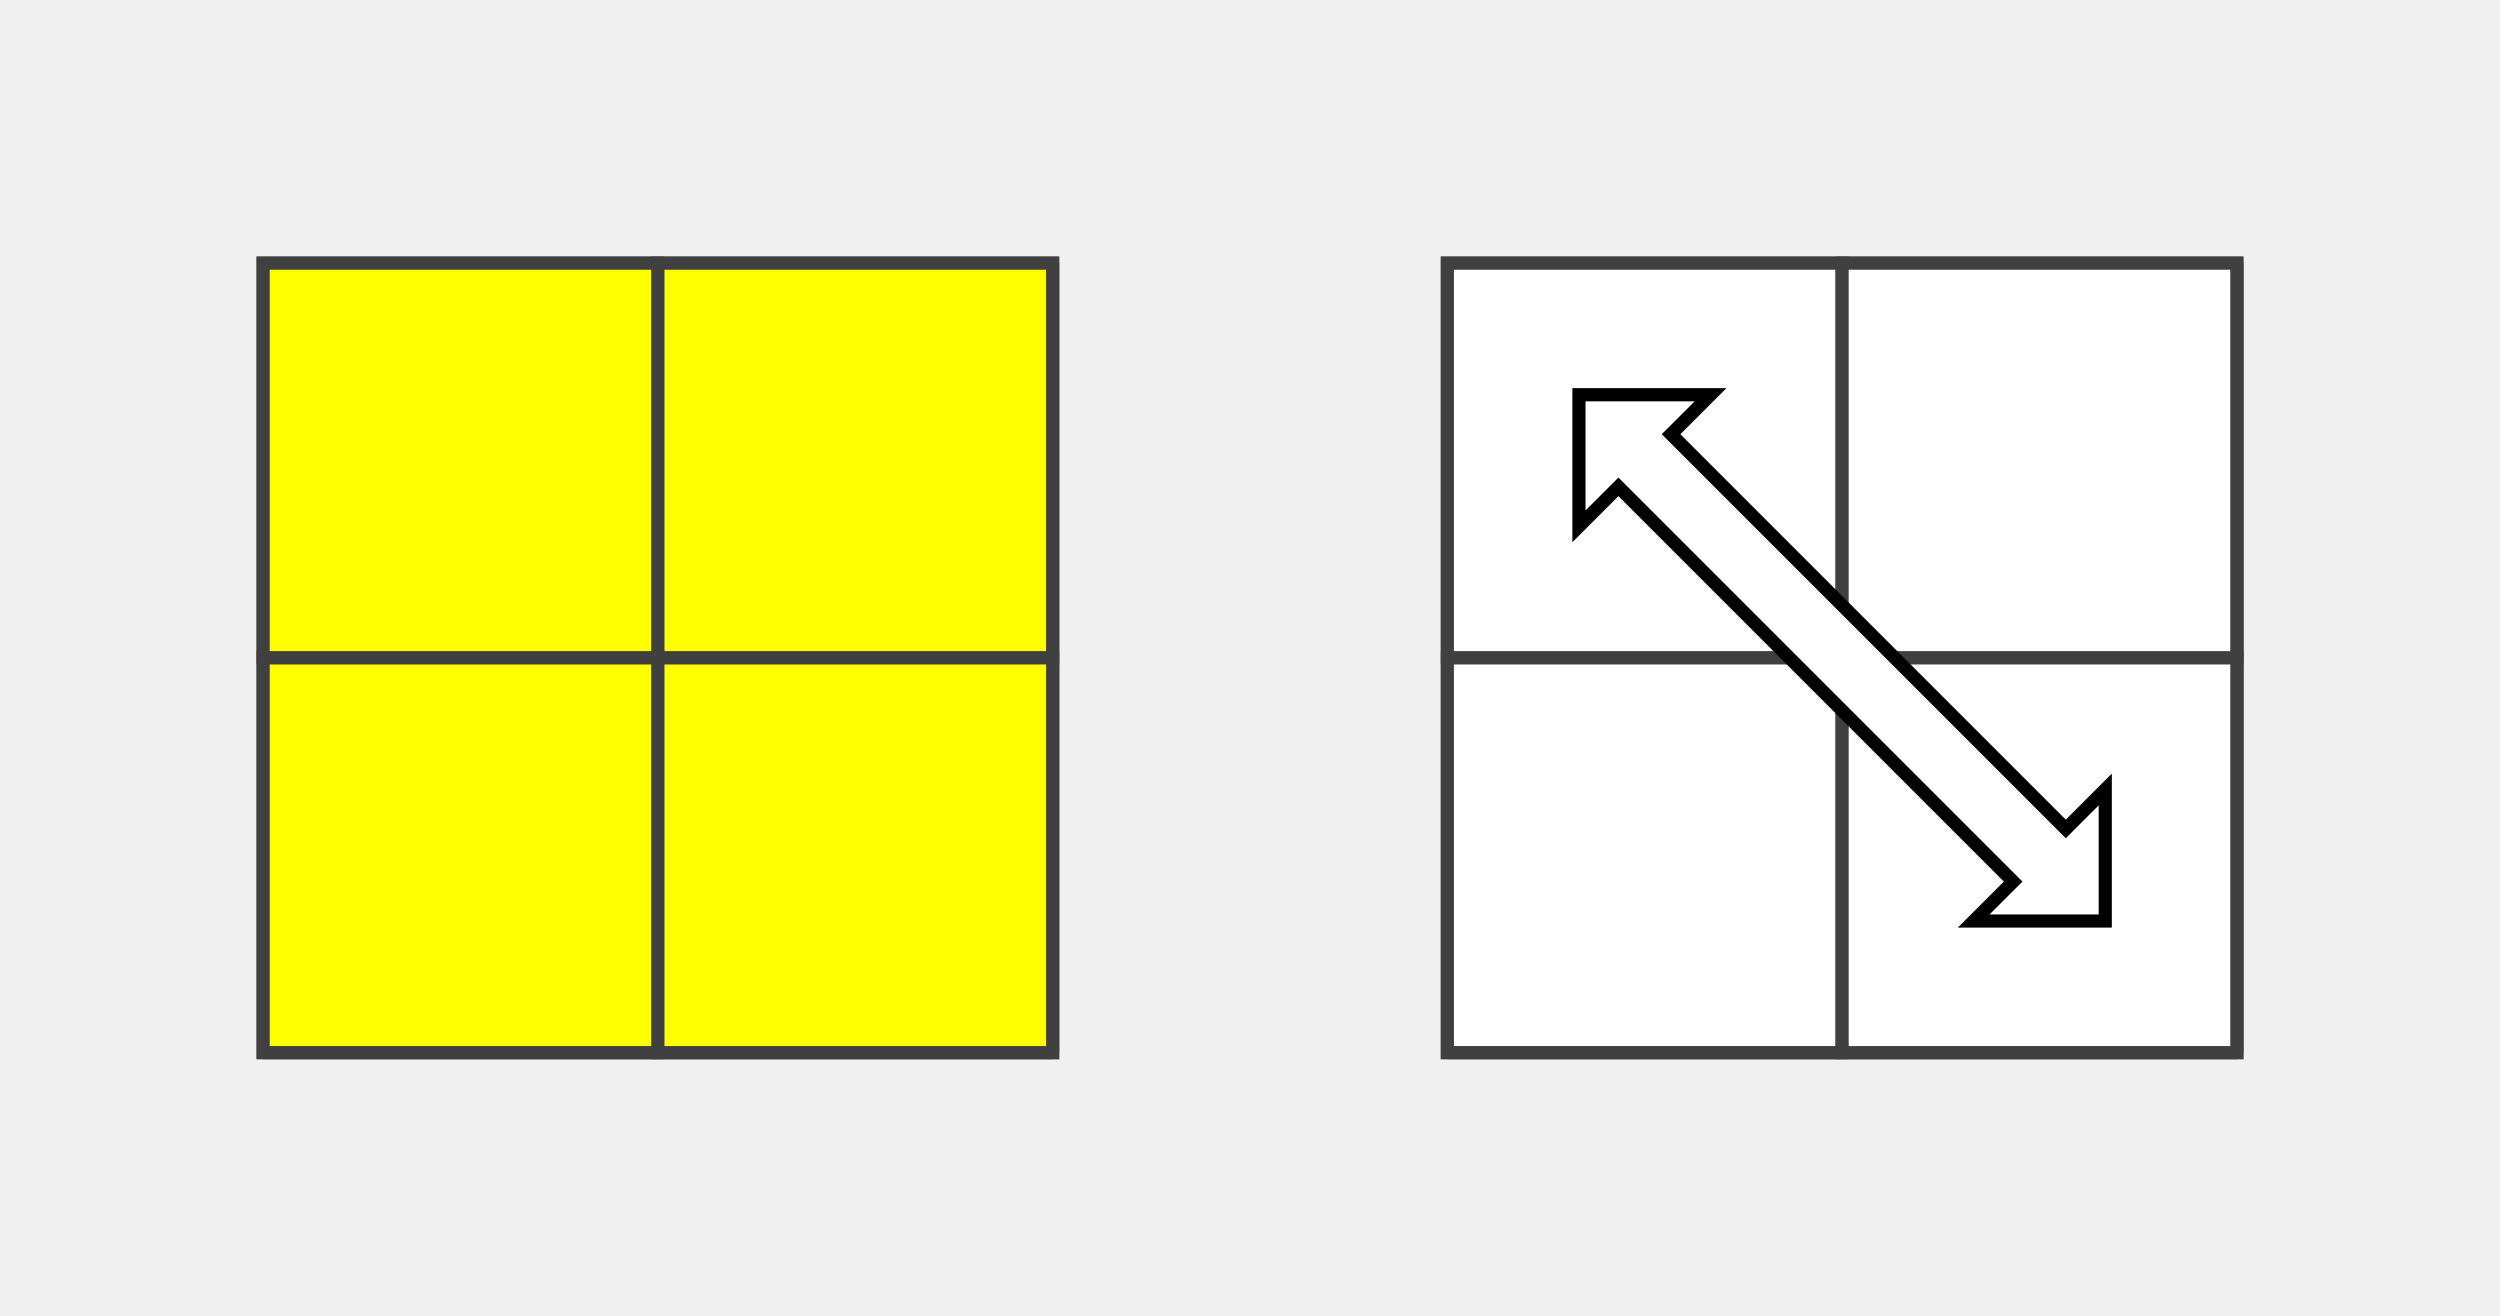
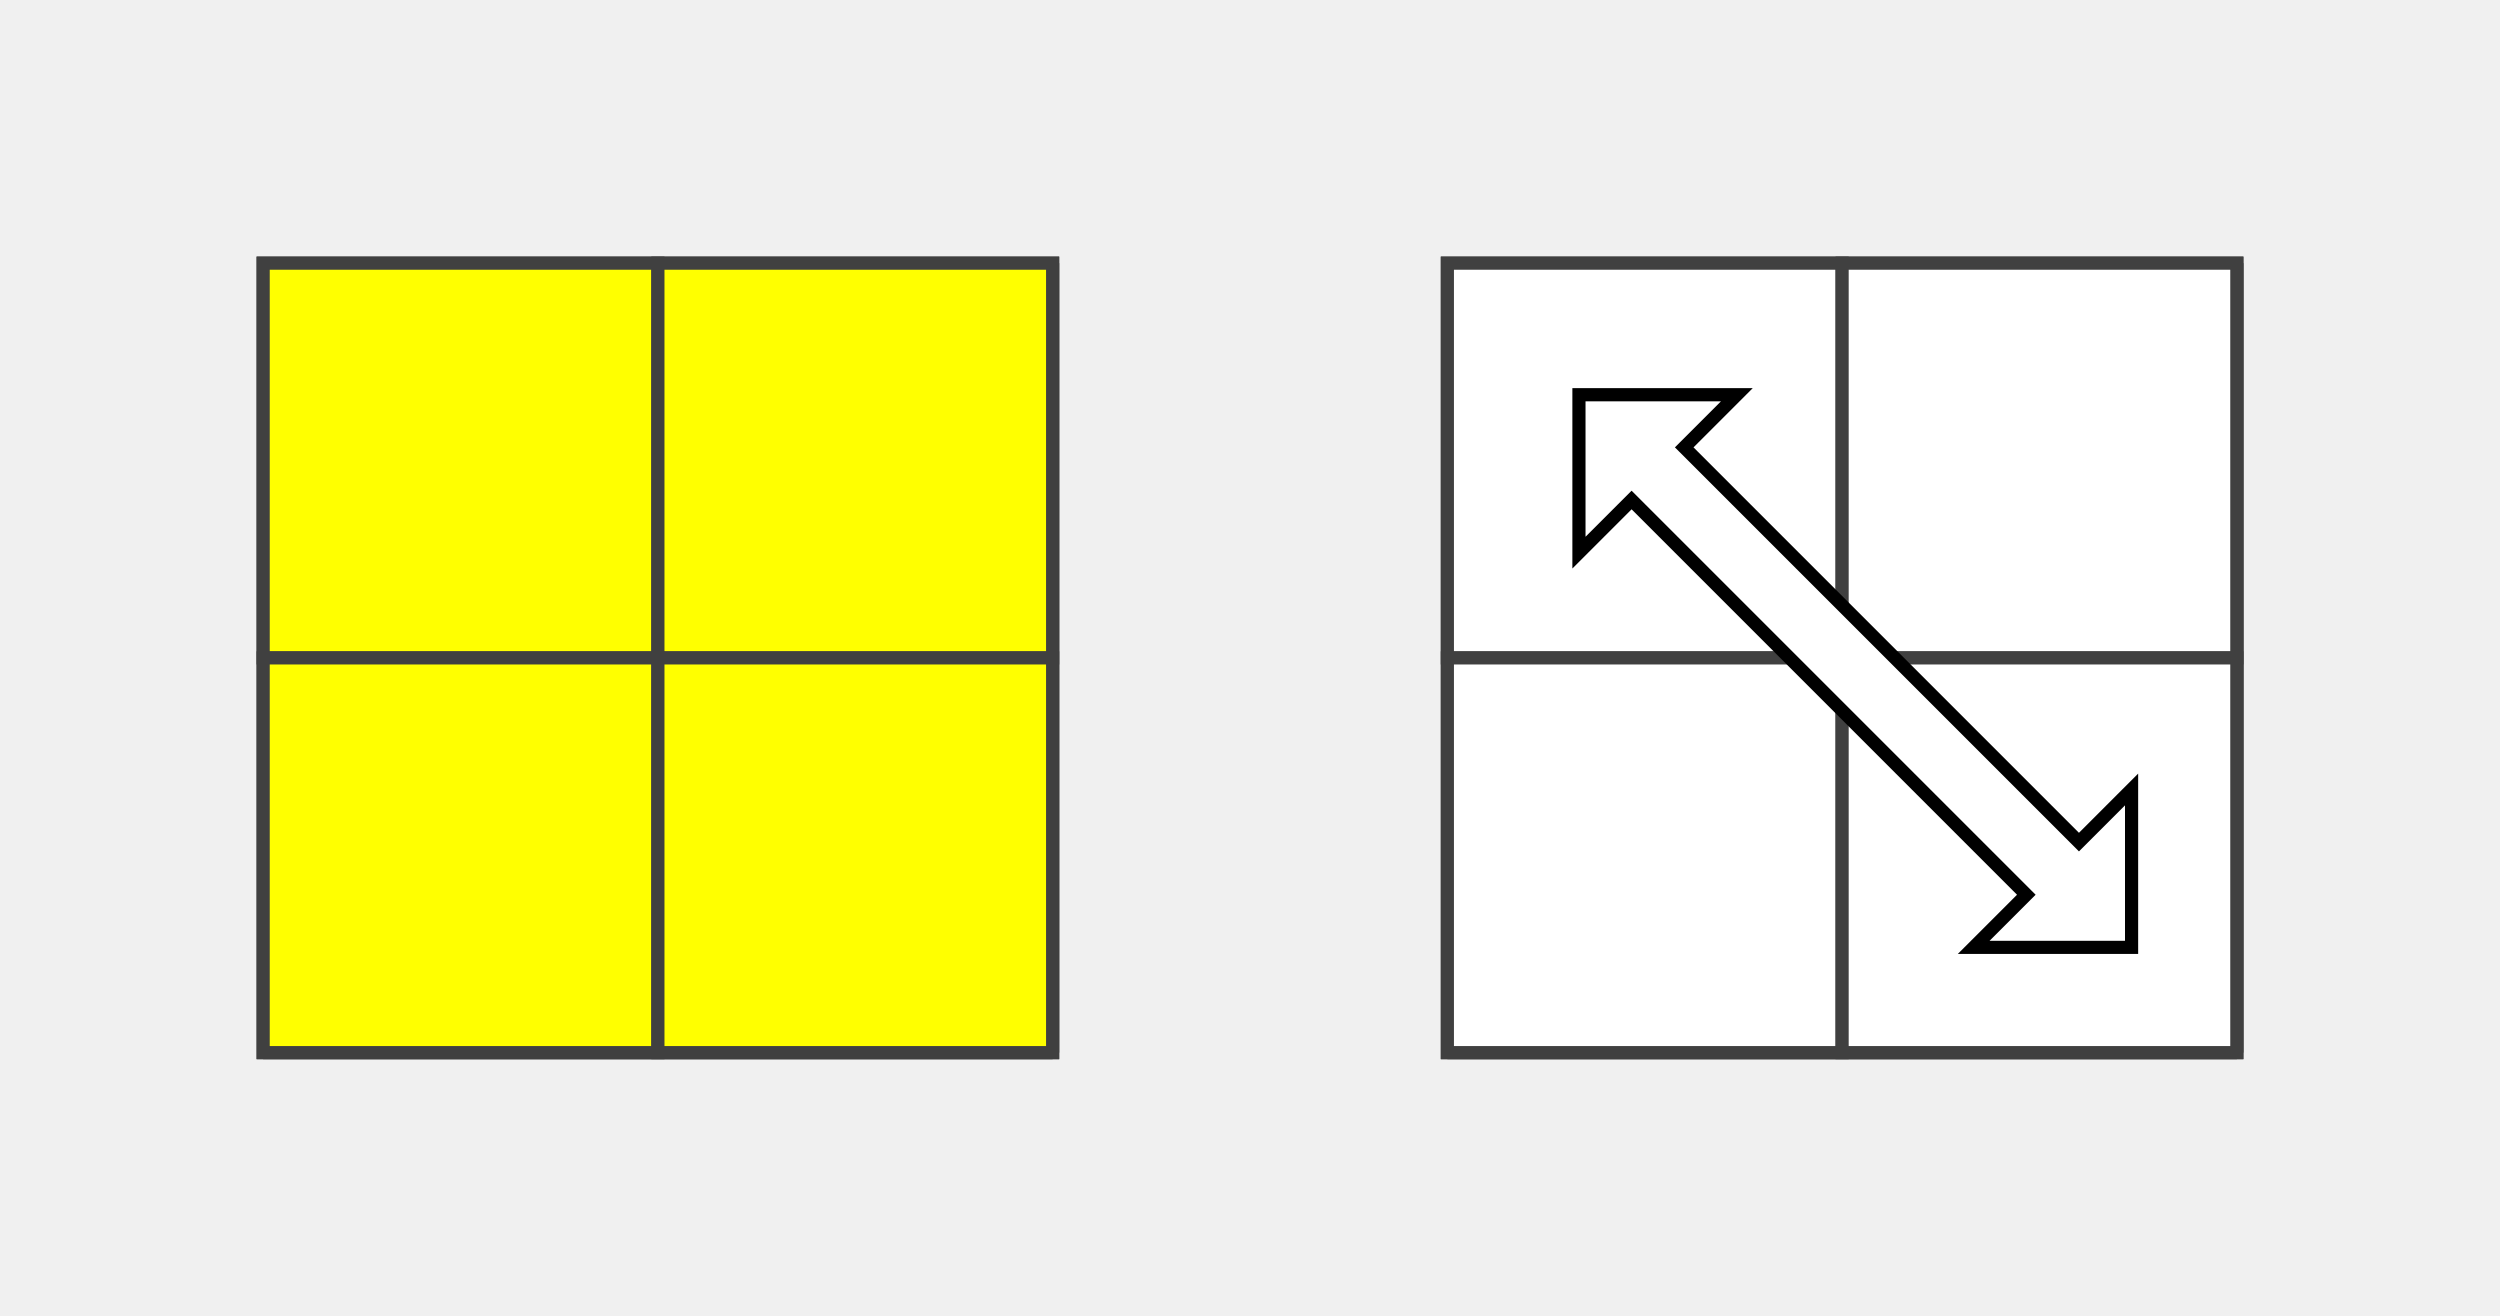
<svg xmlns="http://www.w3.org/2000/svg" version="1.1" width="190" height="100">
  <polygon points="20,20 80,20 80,80 20,80" style="fill:#d0d0d0;stroke:#404040;stroke-width:1" />
  <line x1="20" y1="50" x2="80" y2="50" style="stroke:#404040;stroke-width:1" />
  <line x1="20" y1="80" x2="80" y2="80" style="stroke:#404040;stroke-width:1" />
  <line x1="50" y1="20" x2="50" y2="80" style="stroke:#404040;stroke-width:1" />
  <line x1="80" y1="20" x2="80" y2="80" style="stroke:#404040;stroke-width:1" />
  <polygon points="20,20 50,20 50,50 20,50" style="fill:#ffff00;stroke:#404040;stroke-width:1;opacity:1" />
  <polygon points="50,20 80,20 80,50 50,50" style="fill:#ffff00;stroke:#404040;stroke-width:1;opacity:1" />
  <polygon points="20,50 50,50 50,80 20,80" style="fill:#ffff00;stroke:#404040;stroke-width:1;opacity:1" />
  <polygon points="50,50 80,50 80,80 50,80" style="fill:#ffff00;stroke:#404040;stroke-width:1;opacity:1" />
  <polygon points="110,20 170,20 170,80 110,80" style="fill:#d0d0d0;stroke:#404040;stroke-width:1" />
  <line x1="110" y1="50" x2="170" y2="50" style="stroke:#404040;stroke-width:1" />
  <line x1="110" y1="80" x2="170" y2="80" style="stroke:#404040;stroke-width:1" />
  <line x1="140" y1="20" x2="140" y2="80" style="stroke:#404040;stroke-width:1" />
  <line x1="170" y1="20" x2="170" y2="80" style="stroke:#404040;stroke-width:1" />
  <polygon points="110,20 140,20 140,50 110,50" style="fill:#ffffff;stroke:#404040;stroke-width:1;opacity:1" />
  <polygon points="140,20 170,20 170,50 140,50" style="fill:#ffffff;stroke:#404040;stroke-width:1;opacity:1" />
  <polygon points="110,50 140,50 140,80 110,80" style="fill:#ffffff;stroke:#404040;stroke-width:1;opacity:1" />
  <polygon points="140,50 170,50 170,80 140,80" style="fill:#ffffff;stroke:#404040;stroke-width:1;opacity:1" />
-   <polygon points="120,40 120,30 130,30 127,33 157,63 160,60 160,70 150,70 153,67 123,37" style="stroke:black;fill:white;" />
+   <polygon points="120,42 120,30 132,30 128,34 158,64 162,60 162,72 150,72 154,68 124,38" style="stroke:black;fill:white;" />
</svg>
